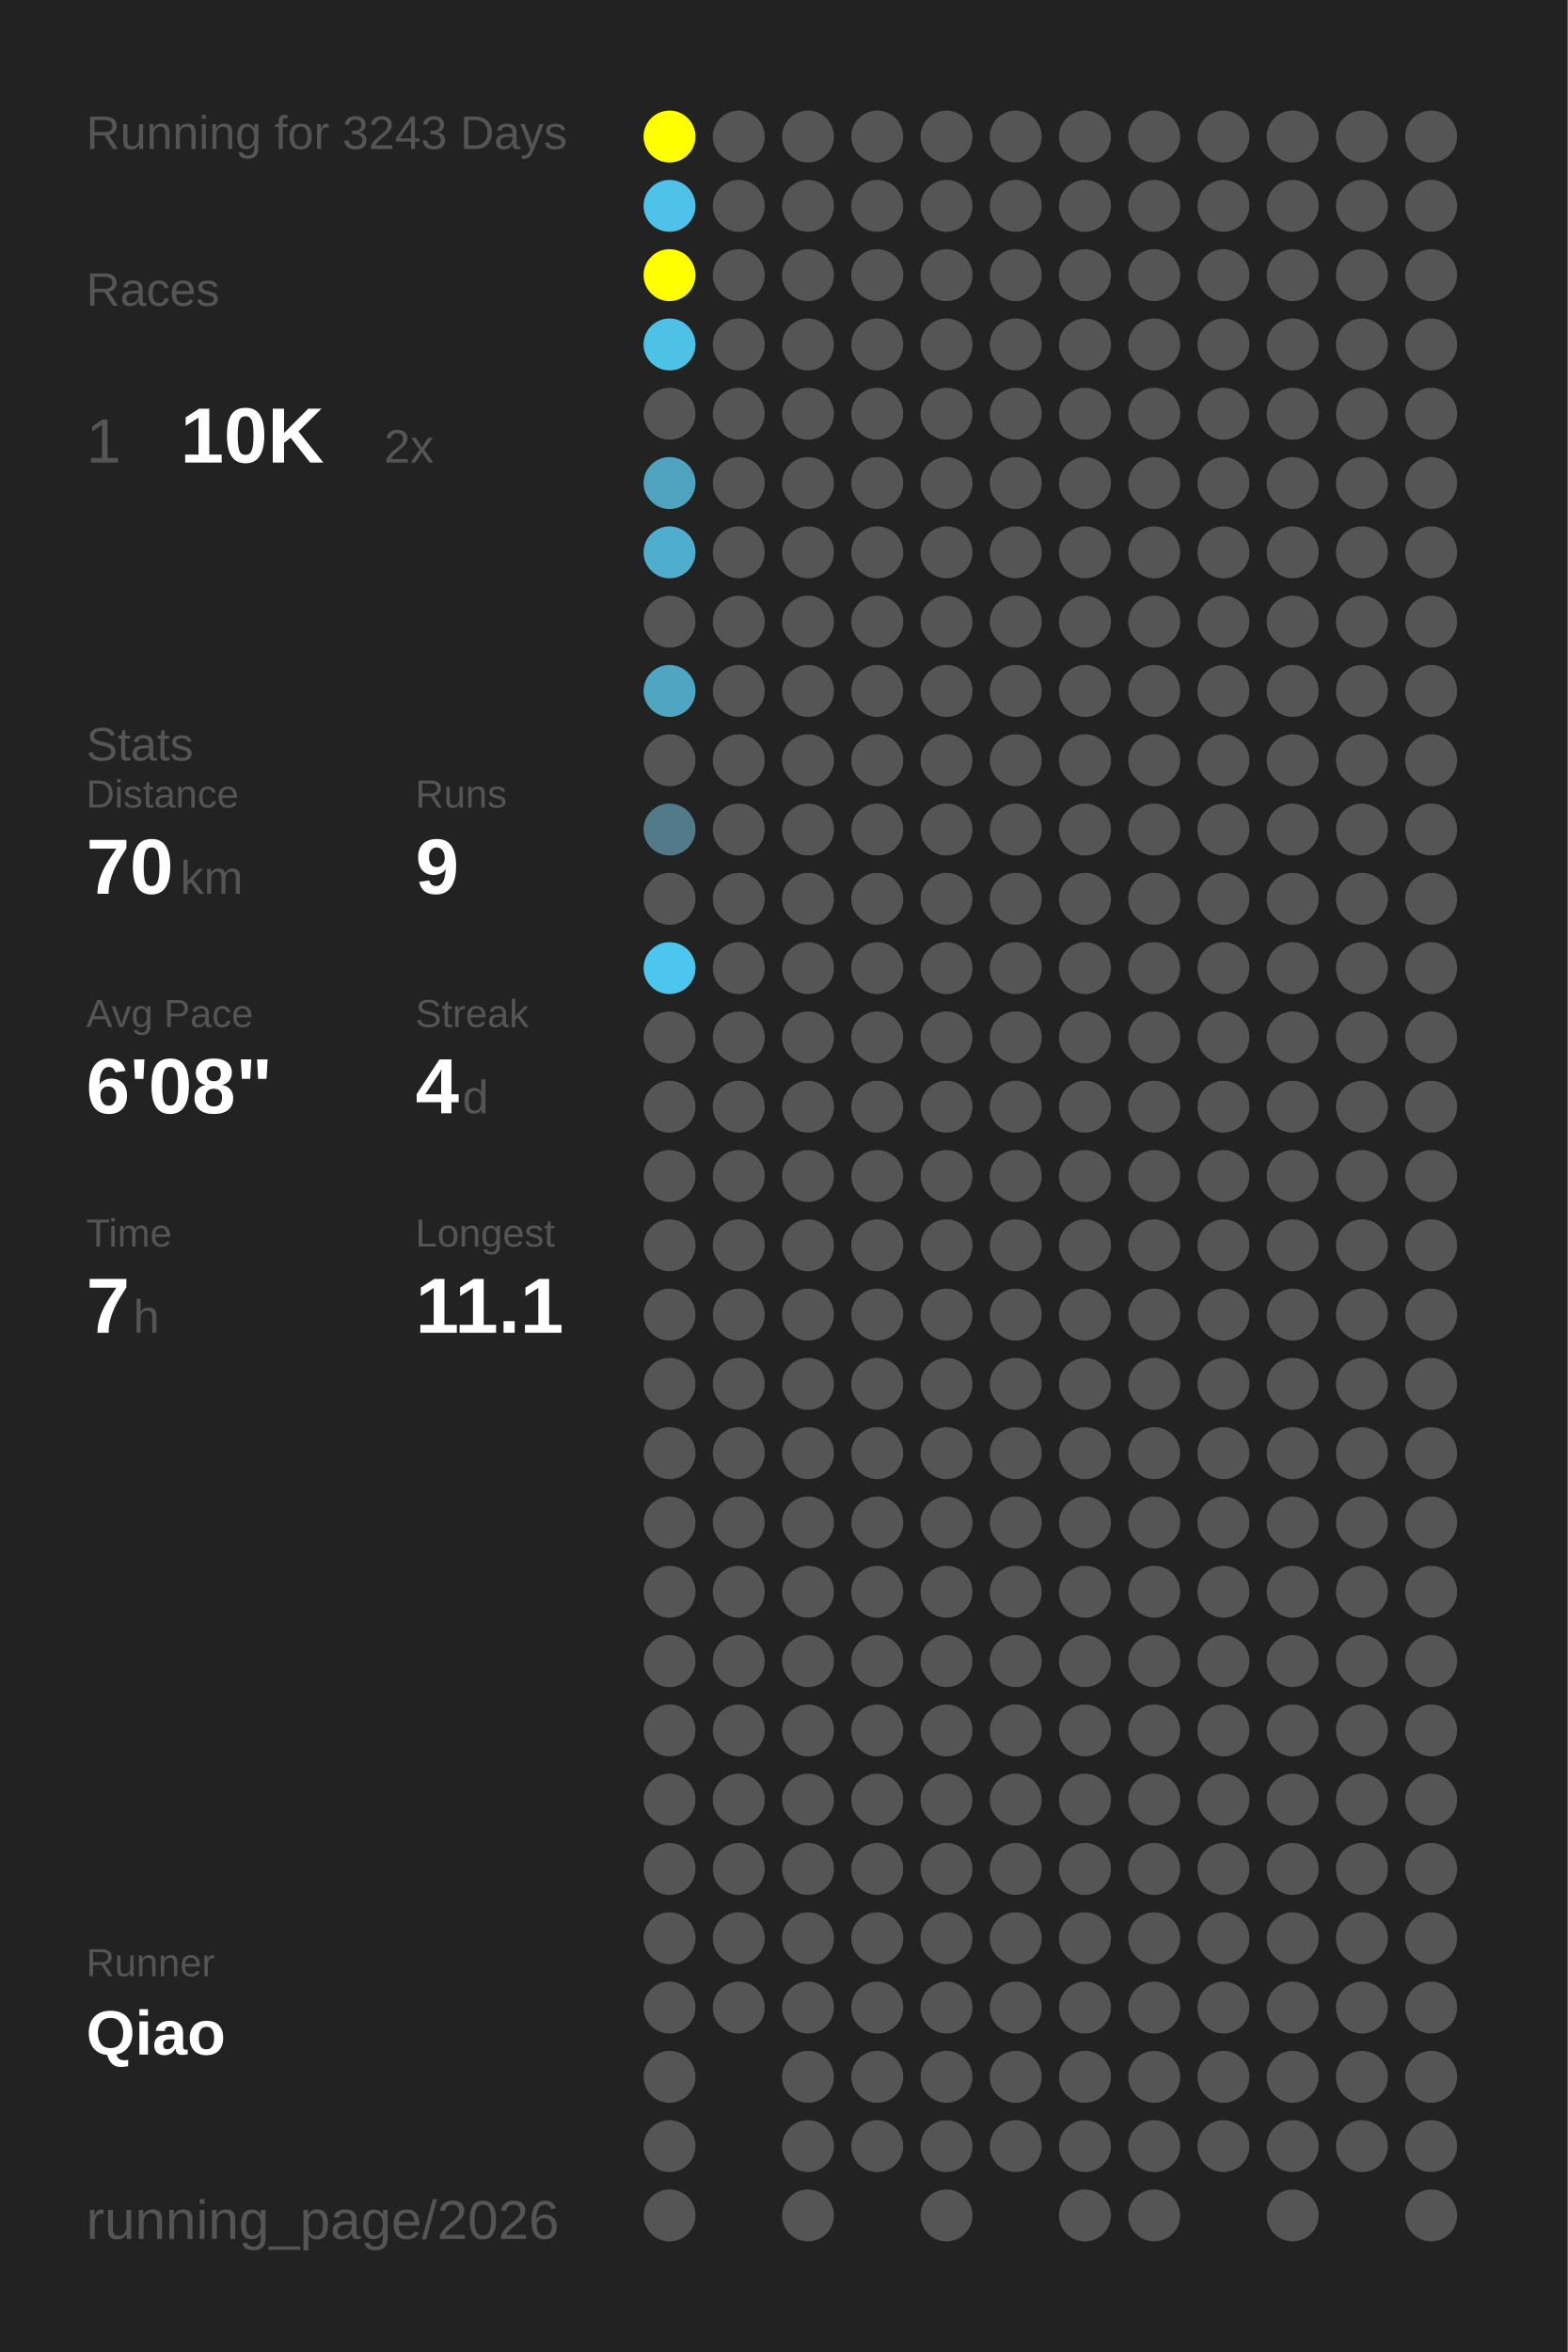
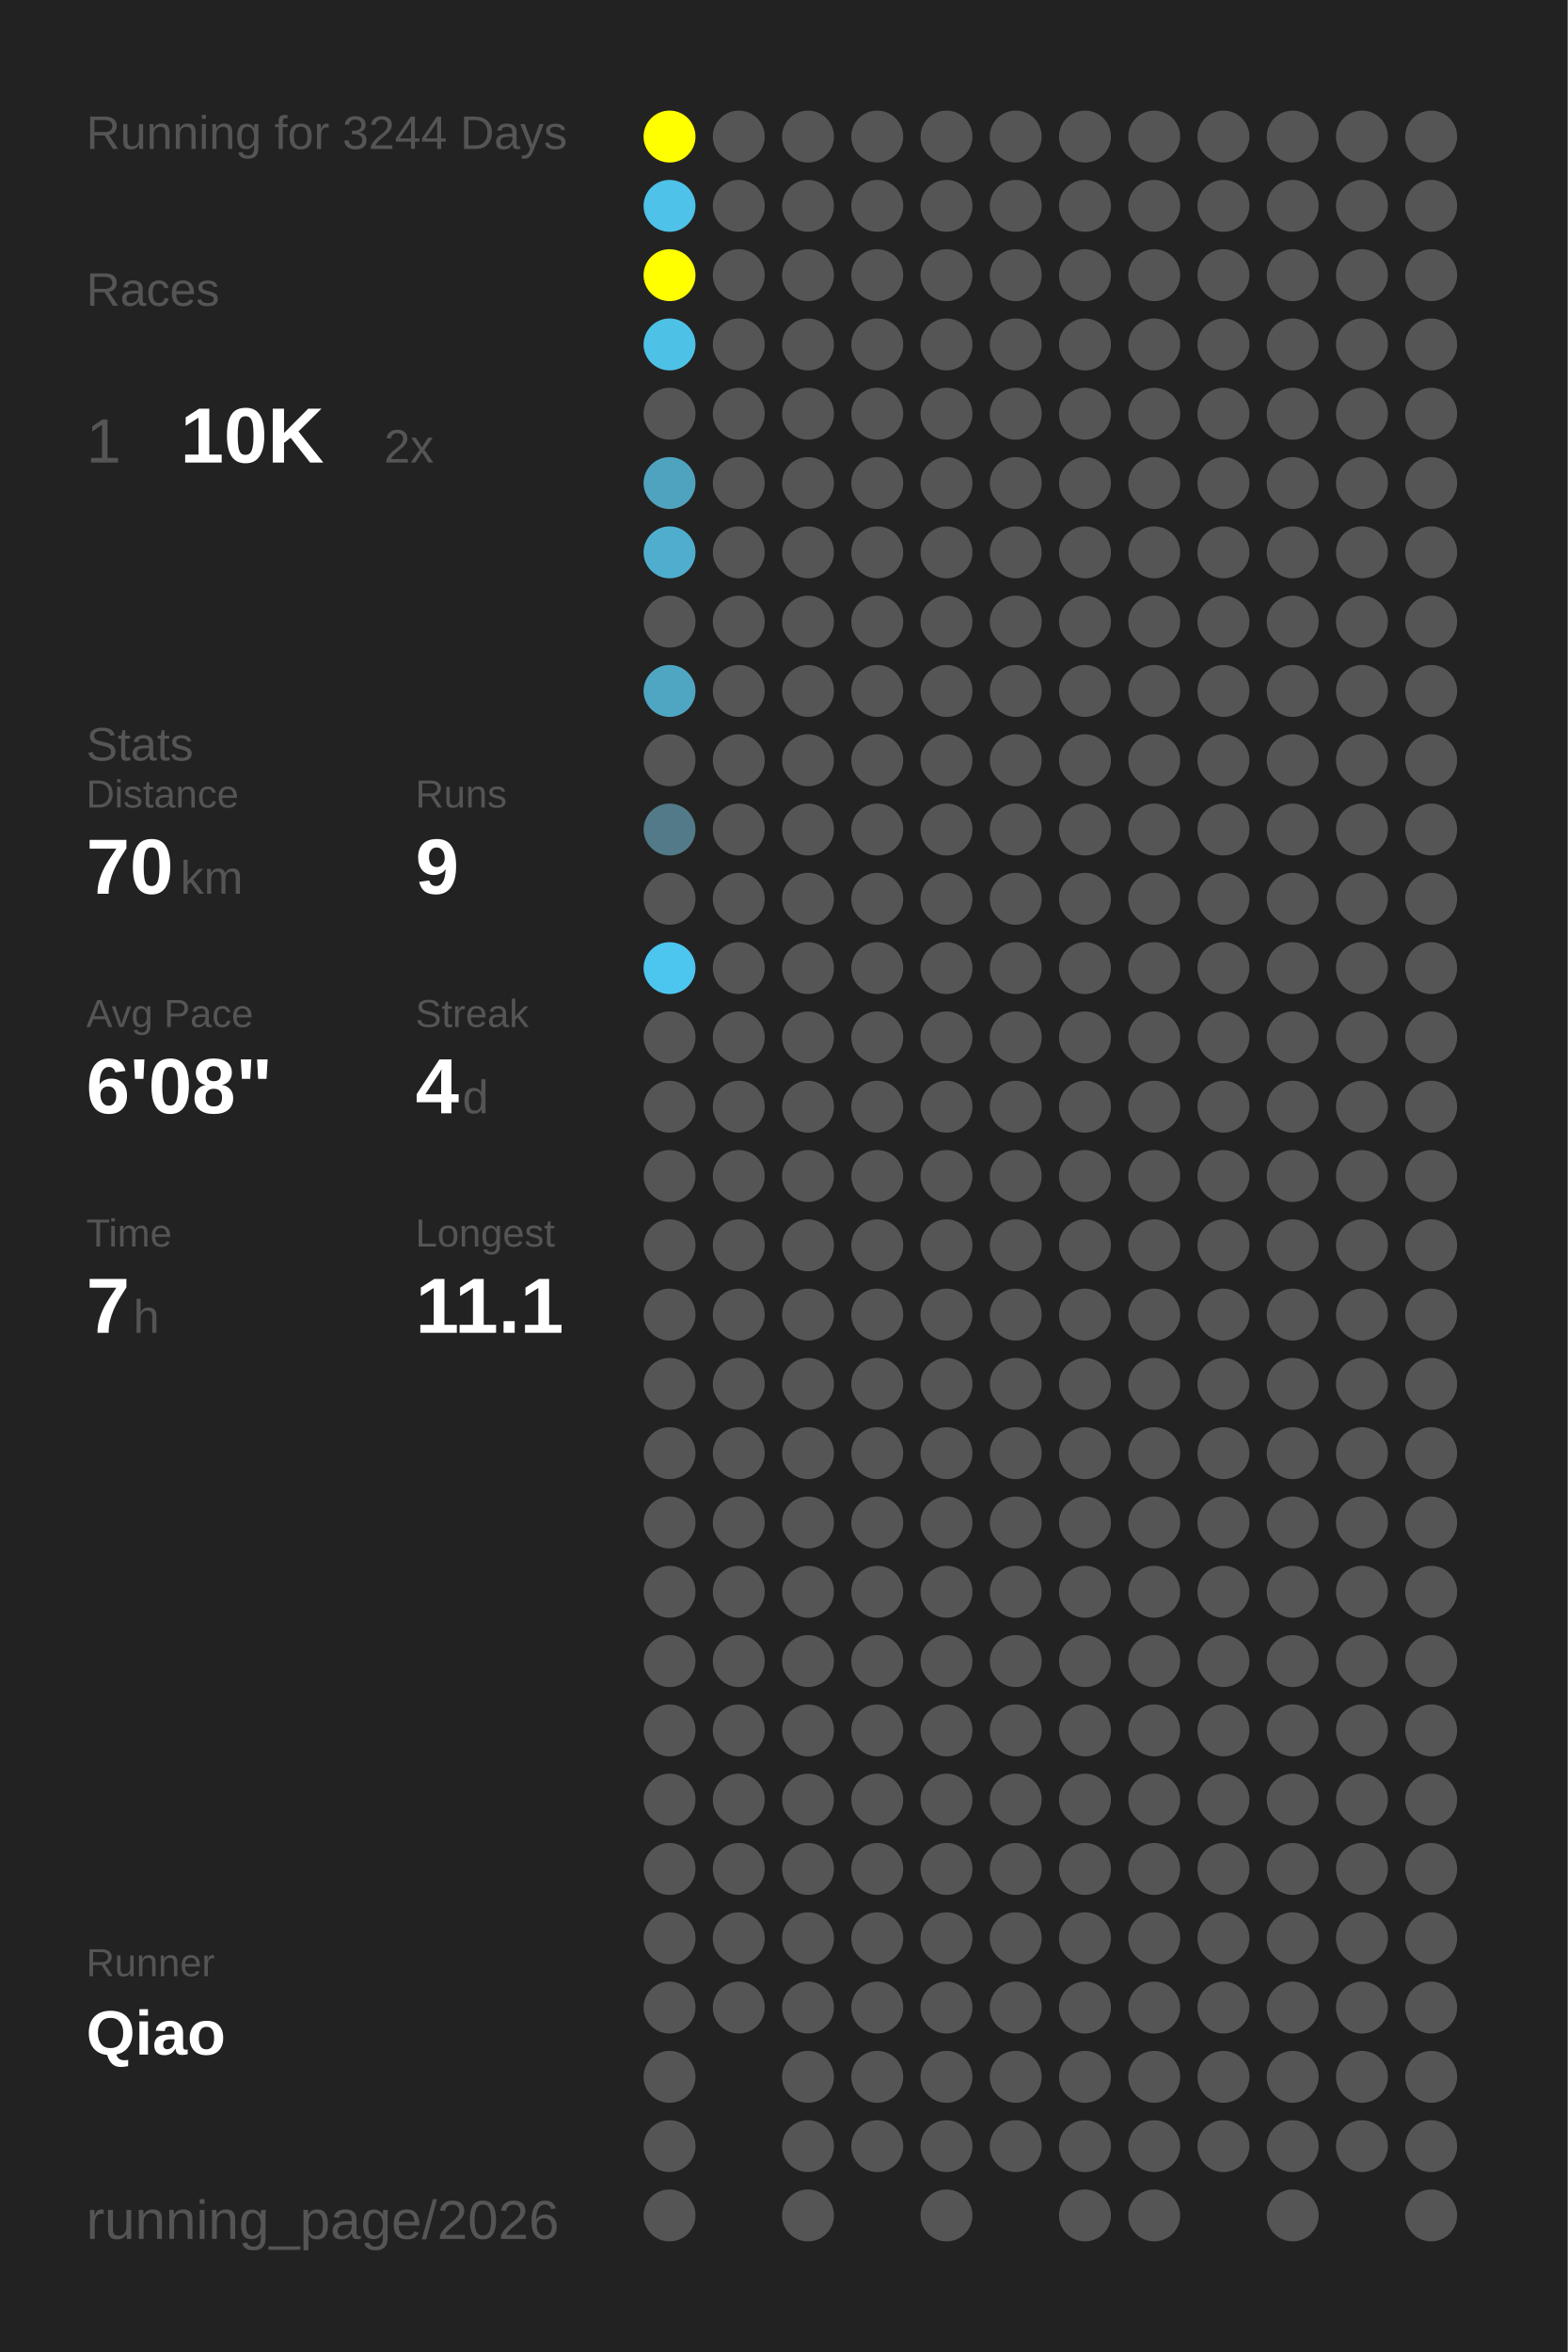
<svg xmlns="http://www.w3.org/2000/svg" baseProfile="full" height="300mm" version="1.1" viewBox="0,0,200,300" width="200mm">
  <defs />
  <rect fill="#222222" height="300" width="200" x="0" y="0" />
-   <text fill="#555555" style="font-size:6px; font-family:Arial;" x="11" y="19">Running for 3243 Days</text>
+   <text fill="#555555" style="font-size:6px; font-family:Arial;" x="11" y="19">Running for 3244 Days</text>
  <text fill="#555555" style="font-size:6px; font-family:Arial;" x="11" y="39">Races</text>
  <text fill="#555555" style="font-size:8px; font-family:Arial;" x="11" y="59">1</text>
  <text fill="#FFFFFF" style="font-size:10px; font-family:Arial; font-weight:bold;" x="23" y="59">10K</text>
  <text fill="#555555" style="font-size:6px; font-family:Arial;" x="49" y="59">2x</text>
  <text fill="#555555" style="font-size:6px; font-family:Arial;" x="11" y="97">Stats</text>
  <text fill="#555555" style="font-size:5px; font-family:Arial;" x="11" y="103">Distance</text>
  <text fill="#FFFFFF" style="font-size:10px; font-family:Arial; font-weight:bold;" x="11" y="114">70</text>
  <text fill="#555555" style="font-size:6px; font-family:Arial;" x="23" y="114">km</text>
  <text fill="#555555" style="font-size:5px; font-family:Arial;" x="53" y="103">Runs</text>
  <text fill="#FFFFFF" style="font-size:10px; font-family:Arial; font-weight:bold;" x="53" y="114">9</text>
  <text fill="#555555" style="font-size:5px; font-family:Arial;" x="11" y="131">Avg Pace</text>
  <text fill="#FFFFFF" style="font-size:10px; font-family:Arial; font-weight:bold;" x="11" y="142">6'08"</text>
  <text fill="#555555" style="font-size:5px; font-family:Arial;" x="53" y="131">Streak</text>
  <text fill="#FFFFFF" style="font-size:10px; font-family:Arial; font-weight:bold;" x="53" y="142">4</text>
  <text fill="#555555" style="font-size:6px; font-family:Arial;" x="59" y="142">d</text>
  <text fill="#555555" style="font-size:5px; font-family:Arial;" x="11" y="159">Time</text>
  <text fill="#FFFFFF" style="font-size:10px; font-family:Arial; font-weight:bold;" x="11" y="170">7</text>
  <text fill="#555555" style="font-size:6px; font-family:Arial;" x="17" y="170">h</text>
  <text fill="#555555" style="font-size:5px; font-family:Arial;" x="53" y="159">Longest</text>
  <text fill="#FFFFFF" style="font-size:10px; font-family:Arial; font-weight:bold;" x="53" y="170">11.1</text>
  <text fill="#555555" style="font-size:5px; font-family:Arial;" x="11" y="252.065">Runner</text>
  <text fill="#FFFFFF" style="font-size:8px; font-family:Arial; font-weight:bold;" x="11" y="262.065">Qiao</text>
  <text fill="#555555" style="font-size:7px; font-family:Arial;" x="11" y="285.581">running_page/2026</text>
  <circle cx="85.417" cy="17.419" fill="#FFFF00" r="3.312" />
  <circle cx="85.417" cy="26.258" fill="#4ec2e9" r="3.312" />
  <circle cx="85.417" cy="35.097" fill="#FFFF00" r="3.312" />
  <circle cx="85.417" cy="43.935" fill="#4ec1e7" r="3.312" />
  <circle cx="85.417" cy="52.774" fill="#555555" r="3.312" />
  <circle cx="85.417" cy="61.613" fill="#4fa3bf" r="3.312" />
  <circle cx="85.417" cy="70.452" fill="#4faece" r="3.312" />
  <circle cx="85.417" cy="79.29" fill="#555555" r="3.312" />
  <circle cx="85.417" cy="88.129" fill="#4fa6c3" r="3.312" />
  <circle cx="85.417" cy="96.968" fill="#555555" r="3.312" />
  <circle cx="85.417" cy="105.806" fill="#527a88" r="3.312" />
  <circle cx="85.417" cy="114.645" fill="#555555" r="3.312" />
  <circle cx="85.417" cy="123.484" fill="#4dc6ef" r="3.312" />
  <circle cx="85.417" cy="132.323" fill="#555555" r="3.312" />
  <circle cx="85.417" cy="141.161" fill="#555555" r="3.312" />
  <circle cx="85.417" cy="150" fill="#555555" r="3.312" />
  <circle cx="85.417" cy="158.839" fill="#555555" r="3.312" />
  <circle cx="85.417" cy="167.677" fill="#555555" r="3.312" />
  <circle cx="85.417" cy="176.516" fill="#555555" r="3.312" />
  <circle cx="85.417" cy="185.355" fill="#555555" r="3.312" />
  <circle cx="85.417" cy="194.194" fill="#555555" r="3.312" />
  <circle cx="85.417" cy="203.032" fill="#555555" r="3.312" />
  <circle cx="85.417" cy="211.871" fill="#555555" r="3.312" />
  <circle cx="85.417" cy="220.71" fill="#555555" r="3.312" />
  <circle cx="85.417" cy="229.548" fill="#555555" r="3.312" />
  <circle cx="85.417" cy="238.387" fill="#555555" r="3.312" />
  <circle cx="85.417" cy="247.226" fill="#555555" r="3.312" />
  <circle cx="85.417" cy="256.065" fill="#555555" r="3.312" />
  <circle cx="85.417" cy="264.903" fill="#555555" r="3.312" />
  <circle cx="85.417" cy="273.742" fill="#555555" r="3.312" />
  <circle cx="85.417" cy="282.581" fill="#555555" r="3.312" />
  <circle cx="94.25" cy="17.419" fill="#555555" r="3.312" />
  <circle cx="94.25" cy="26.258" fill="#555555" r="3.312" />
  <circle cx="94.25" cy="35.097" fill="#555555" r="3.312" />
  <circle cx="94.25" cy="43.935" fill="#555555" r="3.312" />
  <circle cx="94.25" cy="52.774" fill="#555555" r="3.312" />
  <circle cx="94.25" cy="61.613" fill="#555555" r="3.312" />
  <circle cx="94.25" cy="70.452" fill="#555555" r="3.312" />
  <circle cx="94.25" cy="79.29" fill="#555555" r="3.312" />
  <circle cx="94.25" cy="88.129" fill="#555555" r="3.312" />
  <circle cx="94.25" cy="96.968" fill="#555555" r="3.312" />
  <circle cx="94.25" cy="105.806" fill="#555555" r="3.312" />
  <circle cx="94.25" cy="114.645" fill="#555555" r="3.312" />
  <circle cx="94.25" cy="123.484" fill="#555555" r="3.312" />
  <circle cx="94.25" cy="132.323" fill="#555555" r="3.312" />
  <circle cx="94.25" cy="141.161" fill="#555555" r="3.312" />
  <circle cx="94.25" cy="150" fill="#555555" r="3.312" />
  <circle cx="94.25" cy="158.839" fill="#555555" r="3.312" />
  <circle cx="94.25" cy="167.677" fill="#555555" r="3.312" />
  <circle cx="94.25" cy="176.516" fill="#555555" r="3.312" />
  <circle cx="94.25" cy="185.355" fill="#555555" r="3.312" />
  <circle cx="94.25" cy="194.194" fill="#555555" r="3.312" />
  <circle cx="94.25" cy="203.032" fill="#555555" r="3.312" />
  <circle cx="94.25" cy="211.871" fill="#555555" r="3.312" />
  <circle cx="94.25" cy="220.71" fill="#555555" r="3.312" />
  <circle cx="94.25" cy="229.548" fill="#555555" r="3.312" />
  <circle cx="94.25" cy="238.387" fill="#555555" r="3.312" />
  <circle cx="94.25" cy="247.226" fill="#555555" r="3.312" />
  <circle cx="94.25" cy="256.065" fill="#555555" r="3.312" />
  <circle cx="103.083" cy="17.419" fill="#555555" r="3.312" />
  <circle cx="103.083" cy="26.258" fill="#555555" r="3.312" />
  <circle cx="103.083" cy="35.097" fill="#555555" r="3.312" />
  <circle cx="103.083" cy="43.935" fill="#555555" r="3.312" />
  <circle cx="103.083" cy="52.774" fill="#555555" r="3.312" />
  <circle cx="103.083" cy="61.613" fill="#555555" r="3.312" />
  <circle cx="103.083" cy="70.452" fill="#555555" r="3.312" />
  <circle cx="103.083" cy="79.29" fill="#555555" r="3.312" />
  <circle cx="103.083" cy="88.129" fill="#555555" r="3.312" />
  <circle cx="103.083" cy="96.968" fill="#555555" r="3.312" />
  <circle cx="103.083" cy="105.806" fill="#555555" r="3.312" />
  <circle cx="103.083" cy="114.645" fill="#555555" r="3.312" />
  <circle cx="103.083" cy="123.484" fill="#555555" r="3.312" />
  <circle cx="103.083" cy="132.323" fill="#555555" r="3.312" />
  <circle cx="103.083" cy="141.161" fill="#555555" r="3.312" />
  <circle cx="103.083" cy="150" fill="#555555" r="3.312" />
  <circle cx="103.083" cy="158.839" fill="#555555" r="3.312" />
  <circle cx="103.083" cy="167.677" fill="#555555" r="3.312" />
  <circle cx="103.083" cy="176.516" fill="#555555" r="3.312" />
  <circle cx="103.083" cy="185.355" fill="#555555" r="3.312" />
  <circle cx="103.083" cy="194.194" fill="#555555" r="3.312" />
  <circle cx="103.083" cy="203.032" fill="#555555" r="3.312" />
  <circle cx="103.083" cy="211.871" fill="#555555" r="3.312" />
  <circle cx="103.083" cy="220.71" fill="#555555" r="3.312" />
  <circle cx="103.083" cy="229.548" fill="#555555" r="3.312" />
  <circle cx="103.083" cy="238.387" fill="#555555" r="3.312" />
  <circle cx="103.083" cy="247.226" fill="#555555" r="3.312" />
  <circle cx="103.083" cy="256.065" fill="#555555" r="3.312" />
  <circle cx="103.083" cy="264.903" fill="#555555" r="3.312" />
  <circle cx="103.083" cy="273.742" fill="#555555" r="3.312" />
  <circle cx="103.083" cy="282.581" fill="#555555" r="3.312" />
  <circle cx="111.917" cy="17.419" fill="#555555" r="3.312" />
  <circle cx="111.917" cy="26.258" fill="#555555" r="3.312" />
  <circle cx="111.917" cy="35.097" fill="#555555" r="3.312" />
  <circle cx="111.917" cy="43.935" fill="#555555" r="3.312" />
  <circle cx="111.917" cy="52.774" fill="#555555" r="3.312" />
  <circle cx="111.917" cy="61.613" fill="#555555" r="3.312" />
  <circle cx="111.917" cy="70.452" fill="#555555" r="3.312" />
  <circle cx="111.917" cy="79.29" fill="#555555" r="3.312" />
  <circle cx="111.917" cy="88.129" fill="#555555" r="3.312" />
  <circle cx="111.917" cy="96.968" fill="#555555" r="3.312" />
  <circle cx="111.917" cy="105.806" fill="#555555" r="3.312" />
  <circle cx="111.917" cy="114.645" fill="#555555" r="3.312" />
  <circle cx="111.917" cy="123.484" fill="#555555" r="3.312" />
  <circle cx="111.917" cy="132.323" fill="#555555" r="3.312" />
  <circle cx="111.917" cy="141.161" fill="#555555" r="3.312" />
  <circle cx="111.917" cy="150" fill="#555555" r="3.312" />
  <circle cx="111.917" cy="158.839" fill="#555555" r="3.312" />
  <circle cx="111.917" cy="167.677" fill="#555555" r="3.312" />
  <circle cx="111.917" cy="176.516" fill="#555555" r="3.312" />
  <circle cx="111.917" cy="185.355" fill="#555555" r="3.312" />
  <circle cx="111.917" cy="194.194" fill="#555555" r="3.312" />
  <circle cx="111.917" cy="203.032" fill="#555555" r="3.312" />
  <circle cx="111.917" cy="211.871" fill="#555555" r="3.312" />
  <circle cx="111.917" cy="220.71" fill="#555555" r="3.312" />
  <circle cx="111.917" cy="229.548" fill="#555555" r="3.312" />
  <circle cx="111.917" cy="238.387" fill="#555555" r="3.312" />
  <circle cx="111.917" cy="247.226" fill="#555555" r="3.312" />
  <circle cx="111.917" cy="256.065" fill="#555555" r="3.312" />
  <circle cx="111.917" cy="264.903" fill="#555555" r="3.312" />
  <circle cx="111.917" cy="273.742" fill="#555555" r="3.312" />
  <circle cx="120.75" cy="17.419" fill="#555555" r="3.312" />
  <circle cx="120.75" cy="26.258" fill="#555555" r="3.312" />
  <circle cx="120.75" cy="35.097" fill="#555555" r="3.312" />
  <circle cx="120.75" cy="43.935" fill="#555555" r="3.312" />
  <circle cx="120.75" cy="52.774" fill="#555555" r="3.312" />
  <circle cx="120.75" cy="61.613" fill="#555555" r="3.312" />
  <circle cx="120.75" cy="70.452" fill="#555555" r="3.312" />
  <circle cx="120.75" cy="79.29" fill="#555555" r="3.312" />
  <circle cx="120.75" cy="88.129" fill="#555555" r="3.312" />
  <circle cx="120.75" cy="96.968" fill="#555555" r="3.312" />
  <circle cx="120.75" cy="105.806" fill="#555555" r="3.312" />
  <circle cx="120.75" cy="114.645" fill="#555555" r="3.312" />
  <circle cx="120.75" cy="123.484" fill="#555555" r="3.312" />
  <circle cx="120.75" cy="132.323" fill="#555555" r="3.312" />
  <circle cx="120.75" cy="141.161" fill="#555555" r="3.312" />
  <circle cx="120.75" cy="150" fill="#555555" r="3.312" />
  <circle cx="120.75" cy="158.839" fill="#555555" r="3.312" />
  <circle cx="120.75" cy="167.677" fill="#555555" r="3.312" />
  <circle cx="120.75" cy="176.516" fill="#555555" r="3.312" />
  <circle cx="120.75" cy="185.355" fill="#555555" r="3.312" />
  <circle cx="120.75" cy="194.194" fill="#555555" r="3.312" />
  <circle cx="120.75" cy="203.032" fill="#555555" r="3.312" />
  <circle cx="120.75" cy="211.871" fill="#555555" r="3.312" />
  <circle cx="120.75" cy="220.71" fill="#555555" r="3.312" />
  <circle cx="120.75" cy="229.548" fill="#555555" r="3.312" />
  <circle cx="120.75" cy="238.387" fill="#555555" r="3.312" />
  <circle cx="120.75" cy="247.226" fill="#555555" r="3.312" />
  <circle cx="120.75" cy="256.065" fill="#555555" r="3.312" />
  <circle cx="120.75" cy="264.903" fill="#555555" r="3.312" />
  <circle cx="120.75" cy="273.742" fill="#555555" r="3.312" />
  <circle cx="120.75" cy="282.581" fill="#555555" r="3.312" />
  <circle cx="129.583" cy="17.419" fill="#555555" r="3.312" />
  <circle cx="129.583" cy="26.258" fill="#555555" r="3.312" />
  <circle cx="129.583" cy="35.097" fill="#555555" r="3.312" />
  <circle cx="129.583" cy="43.935" fill="#555555" r="3.312" />
  <circle cx="129.583" cy="52.774" fill="#555555" r="3.312" />
  <circle cx="129.583" cy="61.613" fill="#555555" r="3.312" />
  <circle cx="129.583" cy="70.452" fill="#555555" r="3.312" />
  <circle cx="129.583" cy="79.29" fill="#555555" r="3.312" />
  <circle cx="129.583" cy="88.129" fill="#555555" r="3.312" />
  <circle cx="129.583" cy="96.968" fill="#555555" r="3.312" />
  <circle cx="129.583" cy="105.806" fill="#555555" r="3.312" />
  <circle cx="129.583" cy="114.645" fill="#555555" r="3.312" />
  <circle cx="129.583" cy="123.484" fill="#555555" r="3.312" />
  <circle cx="129.583" cy="132.323" fill="#555555" r="3.312" />
  <circle cx="129.583" cy="141.161" fill="#555555" r="3.312" />
  <circle cx="129.583" cy="150" fill="#555555" r="3.312" />
  <circle cx="129.583" cy="158.839" fill="#555555" r="3.312" />
  <circle cx="129.583" cy="167.677" fill="#555555" r="3.312" />
  <circle cx="129.583" cy="176.516" fill="#555555" r="3.312" />
  <circle cx="129.583" cy="185.355" fill="#555555" r="3.312" />
  <circle cx="129.583" cy="194.194" fill="#555555" r="3.312" />
  <circle cx="129.583" cy="203.032" fill="#555555" r="3.312" />
  <circle cx="129.583" cy="211.871" fill="#555555" r="3.312" />
  <circle cx="129.583" cy="220.71" fill="#555555" r="3.312" />
  <circle cx="129.583" cy="229.548" fill="#555555" r="3.312" />
  <circle cx="129.583" cy="238.387" fill="#555555" r="3.312" />
  <circle cx="129.583" cy="247.226" fill="#555555" r="3.312" />
  <circle cx="129.583" cy="256.065" fill="#555555" r="3.312" />
  <circle cx="129.583" cy="264.903" fill="#555555" r="3.312" />
  <circle cx="129.583" cy="273.742" fill="#555555" r="3.312" />
  <circle cx="138.417" cy="17.419" fill="#555555" r="3.312" />
  <circle cx="138.417" cy="26.258" fill="#555555" r="3.312" />
  <circle cx="138.417" cy="35.097" fill="#555555" r="3.312" />
  <circle cx="138.417" cy="43.935" fill="#555555" r="3.312" />
  <circle cx="138.417" cy="52.774" fill="#555555" r="3.312" />
  <circle cx="138.417" cy="61.613" fill="#555555" r="3.312" />
  <circle cx="138.417" cy="70.452" fill="#555555" r="3.312" />
  <circle cx="138.417" cy="79.29" fill="#555555" r="3.312" />
  <circle cx="138.417" cy="88.129" fill="#555555" r="3.312" />
  <circle cx="138.417" cy="96.968" fill="#555555" r="3.312" />
  <circle cx="138.417" cy="105.806" fill="#555555" r="3.312" />
  <circle cx="138.417" cy="114.645" fill="#555555" r="3.312" />
  <circle cx="138.417" cy="123.484" fill="#555555" r="3.312" />
  <circle cx="138.417" cy="132.323" fill="#555555" r="3.312" />
  <circle cx="138.417" cy="141.161" fill="#555555" r="3.312" />
  <circle cx="138.417" cy="150" fill="#555555" r="3.312" />
  <circle cx="138.417" cy="158.839" fill="#555555" r="3.312" />
  <circle cx="138.417" cy="167.677" fill="#555555" r="3.312" />
  <circle cx="138.417" cy="176.516" fill="#555555" r="3.312" />
  <circle cx="138.417" cy="185.355" fill="#555555" r="3.312" />
  <circle cx="138.417" cy="194.194" fill="#555555" r="3.312" />
  <circle cx="138.417" cy="203.032" fill="#555555" r="3.312" />
  <circle cx="138.417" cy="211.871" fill="#555555" r="3.312" />
  <circle cx="138.417" cy="220.71" fill="#555555" r="3.312" />
  <circle cx="138.417" cy="229.548" fill="#555555" r="3.312" />
  <circle cx="138.417" cy="238.387" fill="#555555" r="3.312" />
  <circle cx="138.417" cy="247.226" fill="#555555" r="3.312" />
  <circle cx="138.417" cy="256.065" fill="#555555" r="3.312" />
  <circle cx="138.417" cy="264.903" fill="#555555" r="3.312" />
  <circle cx="138.417" cy="273.742" fill="#555555" r="3.312" />
  <circle cx="138.417" cy="282.581" fill="#555555" r="3.312" />
  <circle cx="147.25" cy="17.419" fill="#555555" r="3.312" />
  <circle cx="147.25" cy="26.258" fill="#555555" r="3.312" />
  <circle cx="147.25" cy="35.097" fill="#555555" r="3.312" />
  <circle cx="147.25" cy="43.935" fill="#555555" r="3.312" />
  <circle cx="147.25" cy="52.774" fill="#555555" r="3.312" />
  <circle cx="147.25" cy="61.613" fill="#555555" r="3.312" />
  <circle cx="147.25" cy="70.452" fill="#555555" r="3.312" />
  <circle cx="147.25" cy="79.29" fill="#555555" r="3.312" />
  <circle cx="147.25" cy="88.129" fill="#555555" r="3.312" />
  <circle cx="147.25" cy="96.968" fill="#555555" r="3.312" />
  <circle cx="147.25" cy="105.806" fill="#555555" r="3.312" />
  <circle cx="147.25" cy="114.645" fill="#555555" r="3.312" />
  <circle cx="147.25" cy="123.484" fill="#555555" r="3.312" />
  <circle cx="147.25" cy="132.323" fill="#555555" r="3.312" />
  <circle cx="147.25" cy="141.161" fill="#555555" r="3.312" />
  <circle cx="147.25" cy="150" fill="#555555" r="3.312" />
  <circle cx="147.25" cy="158.839" fill="#555555" r="3.312" />
  <circle cx="147.25" cy="167.677" fill="#555555" r="3.312" />
  <circle cx="147.25" cy="176.516" fill="#555555" r="3.312" />
  <circle cx="147.25" cy="185.355" fill="#555555" r="3.312" />
  <circle cx="147.25" cy="194.194" fill="#555555" r="3.312" />
  <circle cx="147.25" cy="203.032" fill="#555555" r="3.312" />
  <circle cx="147.25" cy="211.871" fill="#555555" r="3.312" />
  <circle cx="147.25" cy="220.71" fill="#555555" r="3.312" />
  <circle cx="147.25" cy="229.548" fill="#555555" r="3.312" />
  <circle cx="147.25" cy="238.387" fill="#555555" r="3.312" />
  <circle cx="147.25" cy="247.226" fill="#555555" r="3.312" />
  <circle cx="147.25" cy="256.065" fill="#555555" r="3.312" />
  <circle cx="147.25" cy="264.903" fill="#555555" r="3.312" />
  <circle cx="147.25" cy="273.742" fill="#555555" r="3.312" />
  <circle cx="147.25" cy="282.581" fill="#555555" r="3.312" />
  <circle cx="156.083" cy="17.419" fill="#555555" r="3.312" />
  <circle cx="156.083" cy="26.258" fill="#555555" r="3.312" />
  <circle cx="156.083" cy="35.097" fill="#555555" r="3.312" />
  <circle cx="156.083" cy="43.935" fill="#555555" r="3.312" />
  <circle cx="156.083" cy="52.774" fill="#555555" r="3.312" />
  <circle cx="156.083" cy="61.613" fill="#555555" r="3.312" />
  <circle cx="156.083" cy="70.452" fill="#555555" r="3.312" />
  <circle cx="156.083" cy="79.29" fill="#555555" r="3.312" />
  <circle cx="156.083" cy="88.129" fill="#555555" r="3.312" />
  <circle cx="156.083" cy="96.968" fill="#555555" r="3.312" />
  <circle cx="156.083" cy="105.806" fill="#555555" r="3.312" />
  <circle cx="156.083" cy="114.645" fill="#555555" r="3.312" />
  <circle cx="156.083" cy="123.484" fill="#555555" r="3.312" />
  <circle cx="156.083" cy="132.323" fill="#555555" r="3.312" />
  <circle cx="156.083" cy="141.161" fill="#555555" r="3.312" />
  <circle cx="156.083" cy="150" fill="#555555" r="3.312" />
  <circle cx="156.083" cy="158.839" fill="#555555" r="3.312" />
  <circle cx="156.083" cy="167.677" fill="#555555" r="3.312" />
  <circle cx="156.083" cy="176.516" fill="#555555" r="3.312" />
  <circle cx="156.083" cy="185.355" fill="#555555" r="3.312" />
  <circle cx="156.083" cy="194.194" fill="#555555" r="3.312" />
  <circle cx="156.083" cy="203.032" fill="#555555" r="3.312" />
  <circle cx="156.083" cy="211.871" fill="#555555" r="3.312" />
  <circle cx="156.083" cy="220.71" fill="#555555" r="3.312" />
  <circle cx="156.083" cy="229.548" fill="#555555" r="3.312" />
  <circle cx="156.083" cy="238.387" fill="#555555" r="3.312" />
  <circle cx="156.083" cy="247.226" fill="#555555" r="3.312" />
  <circle cx="156.083" cy="256.065" fill="#555555" r="3.312" />
  <circle cx="156.083" cy="264.903" fill="#555555" r="3.312" />
  <circle cx="156.083" cy="273.742" fill="#555555" r="3.312" />
  <circle cx="164.917" cy="17.419" fill="#555555" r="3.312" />
  <circle cx="164.917" cy="26.258" fill="#555555" r="3.312" />
  <circle cx="164.917" cy="35.097" fill="#555555" r="3.312" />
  <circle cx="164.917" cy="43.935" fill="#555555" r="3.312" />
  <circle cx="164.917" cy="52.774" fill="#555555" r="3.312" />
  <circle cx="164.917" cy="61.613" fill="#555555" r="3.312" />
  <circle cx="164.917" cy="70.452" fill="#555555" r="3.312" />
  <circle cx="164.917" cy="79.29" fill="#555555" r="3.312" />
  <circle cx="164.917" cy="88.129" fill="#555555" r="3.312" />
  <circle cx="164.917" cy="96.968" fill="#555555" r="3.312" />
  <circle cx="164.917" cy="105.806" fill="#555555" r="3.312" />
  <circle cx="164.917" cy="114.645" fill="#555555" r="3.312" />
  <circle cx="164.917" cy="123.484" fill="#555555" r="3.312" />
  <circle cx="164.917" cy="132.323" fill="#555555" r="3.312" />
  <circle cx="164.917" cy="141.161" fill="#555555" r="3.312" />
  <circle cx="164.917" cy="150" fill="#555555" r="3.312" />
  <circle cx="164.917" cy="158.839" fill="#555555" r="3.312" />
  <circle cx="164.917" cy="167.677" fill="#555555" r="3.312" />
  <circle cx="164.917" cy="176.516" fill="#555555" r="3.312" />
  <circle cx="164.917" cy="185.355" fill="#555555" r="3.312" />
  <circle cx="164.917" cy="194.194" fill="#555555" r="3.312" />
  <circle cx="164.917" cy="203.032" fill="#555555" r="3.312" />
  <circle cx="164.917" cy="211.871" fill="#555555" r="3.312" />
  <circle cx="164.917" cy="220.71" fill="#555555" r="3.312" />
  <circle cx="164.917" cy="229.548" fill="#555555" r="3.312" />
  <circle cx="164.917" cy="238.387" fill="#555555" r="3.312" />
  <circle cx="164.917" cy="247.226" fill="#555555" r="3.312" />
  <circle cx="164.917" cy="256.065" fill="#555555" r="3.312" />
  <circle cx="164.917" cy="264.903" fill="#555555" r="3.312" />
  <circle cx="164.917" cy="273.742" fill="#555555" r="3.312" />
  <circle cx="164.917" cy="282.581" fill="#555555" r="3.312" />
  <circle cx="173.75" cy="17.419" fill="#555555" r="3.312" />
  <circle cx="173.75" cy="26.258" fill="#555555" r="3.312" />
  <circle cx="173.75" cy="35.097" fill="#555555" r="3.312" />
  <circle cx="173.75" cy="43.935" fill="#555555" r="3.312" />
  <circle cx="173.75" cy="52.774" fill="#555555" r="3.312" />
  <circle cx="173.75" cy="61.613" fill="#555555" r="3.312" />
  <circle cx="173.75" cy="70.452" fill="#555555" r="3.312" />
  <circle cx="173.75" cy="79.29" fill="#555555" r="3.312" />
  <circle cx="173.75" cy="88.129" fill="#555555" r="3.312" />
  <circle cx="173.75" cy="96.968" fill="#555555" r="3.312" />
  <circle cx="173.75" cy="105.806" fill="#555555" r="3.312" />
  <circle cx="173.75" cy="114.645" fill="#555555" r="3.312" />
  <circle cx="173.75" cy="123.484" fill="#555555" r="3.312" />
  <circle cx="173.75" cy="132.323" fill="#555555" r="3.312" />
  <circle cx="173.75" cy="141.161" fill="#555555" r="3.312" />
  <circle cx="173.75" cy="150" fill="#555555" r="3.312" />
  <circle cx="173.75" cy="158.839" fill="#555555" r="3.312" />
  <circle cx="173.75" cy="167.677" fill="#555555" r="3.312" />
  <circle cx="173.75" cy="176.516" fill="#555555" r="3.312" />
  <circle cx="173.75" cy="185.355" fill="#555555" r="3.312" />
  <circle cx="173.75" cy="194.194" fill="#555555" r="3.312" />
  <circle cx="173.75" cy="203.032" fill="#555555" r="3.312" />
  <circle cx="173.75" cy="211.871" fill="#555555" r="3.312" />
  <circle cx="173.75" cy="220.71" fill="#555555" r="3.312" />
  <circle cx="173.75" cy="229.548" fill="#555555" r="3.312" />
  <circle cx="173.75" cy="238.387" fill="#555555" r="3.312" />
  <circle cx="173.75" cy="247.226" fill="#555555" r="3.312" />
  <circle cx="173.75" cy="256.065" fill="#555555" r="3.312" />
  <circle cx="173.75" cy="264.903" fill="#555555" r="3.312" />
  <circle cx="173.75" cy="273.742" fill="#555555" r="3.312" />
  <circle cx="182.583" cy="17.419" fill="#555555" r="3.312" />
  <circle cx="182.583" cy="26.258" fill="#555555" r="3.312" />
  <circle cx="182.583" cy="35.097" fill="#555555" r="3.312" />
  <circle cx="182.583" cy="43.935" fill="#555555" r="3.312" />
  <circle cx="182.583" cy="52.774" fill="#555555" r="3.312" />
  <circle cx="182.583" cy="61.613" fill="#555555" r="3.312" />
  <circle cx="182.583" cy="70.452" fill="#555555" r="3.312" />
  <circle cx="182.583" cy="79.29" fill="#555555" r="3.312" />
  <circle cx="182.583" cy="88.129" fill="#555555" r="3.312" />
  <circle cx="182.583" cy="96.968" fill="#555555" r="3.312" />
  <circle cx="182.583" cy="105.806" fill="#555555" r="3.312" />
  <circle cx="182.583" cy="114.645" fill="#555555" r="3.312" />
  <circle cx="182.583" cy="123.484" fill="#555555" r="3.312" />
  <circle cx="182.583" cy="132.323" fill="#555555" r="3.312" />
  <circle cx="182.583" cy="141.161" fill="#555555" r="3.312" />
  <circle cx="182.583" cy="150" fill="#555555" r="3.312" />
  <circle cx="182.583" cy="158.839" fill="#555555" r="3.312" />
  <circle cx="182.583" cy="167.677" fill="#555555" r="3.312" />
  <circle cx="182.583" cy="176.516" fill="#555555" r="3.312" />
  <circle cx="182.583" cy="185.355" fill="#555555" r="3.312" />
  <circle cx="182.583" cy="194.194" fill="#555555" r="3.312" />
  <circle cx="182.583" cy="203.032" fill="#555555" r="3.312" />
  <circle cx="182.583" cy="211.871" fill="#555555" r="3.312" />
  <circle cx="182.583" cy="220.71" fill="#555555" r="3.312" />
  <circle cx="182.583" cy="229.548" fill="#555555" r="3.312" />
  <circle cx="182.583" cy="238.387" fill="#555555" r="3.312" />
  <circle cx="182.583" cy="247.226" fill="#555555" r="3.312" />
  <circle cx="182.583" cy="256.065" fill="#555555" r="3.312" />
  <circle cx="182.583" cy="264.903" fill="#555555" r="3.312" />
  <circle cx="182.583" cy="273.742" fill="#555555" r="3.312" />
  <circle cx="182.583" cy="282.581" fill="#555555" r="3.312" />
</svg>
